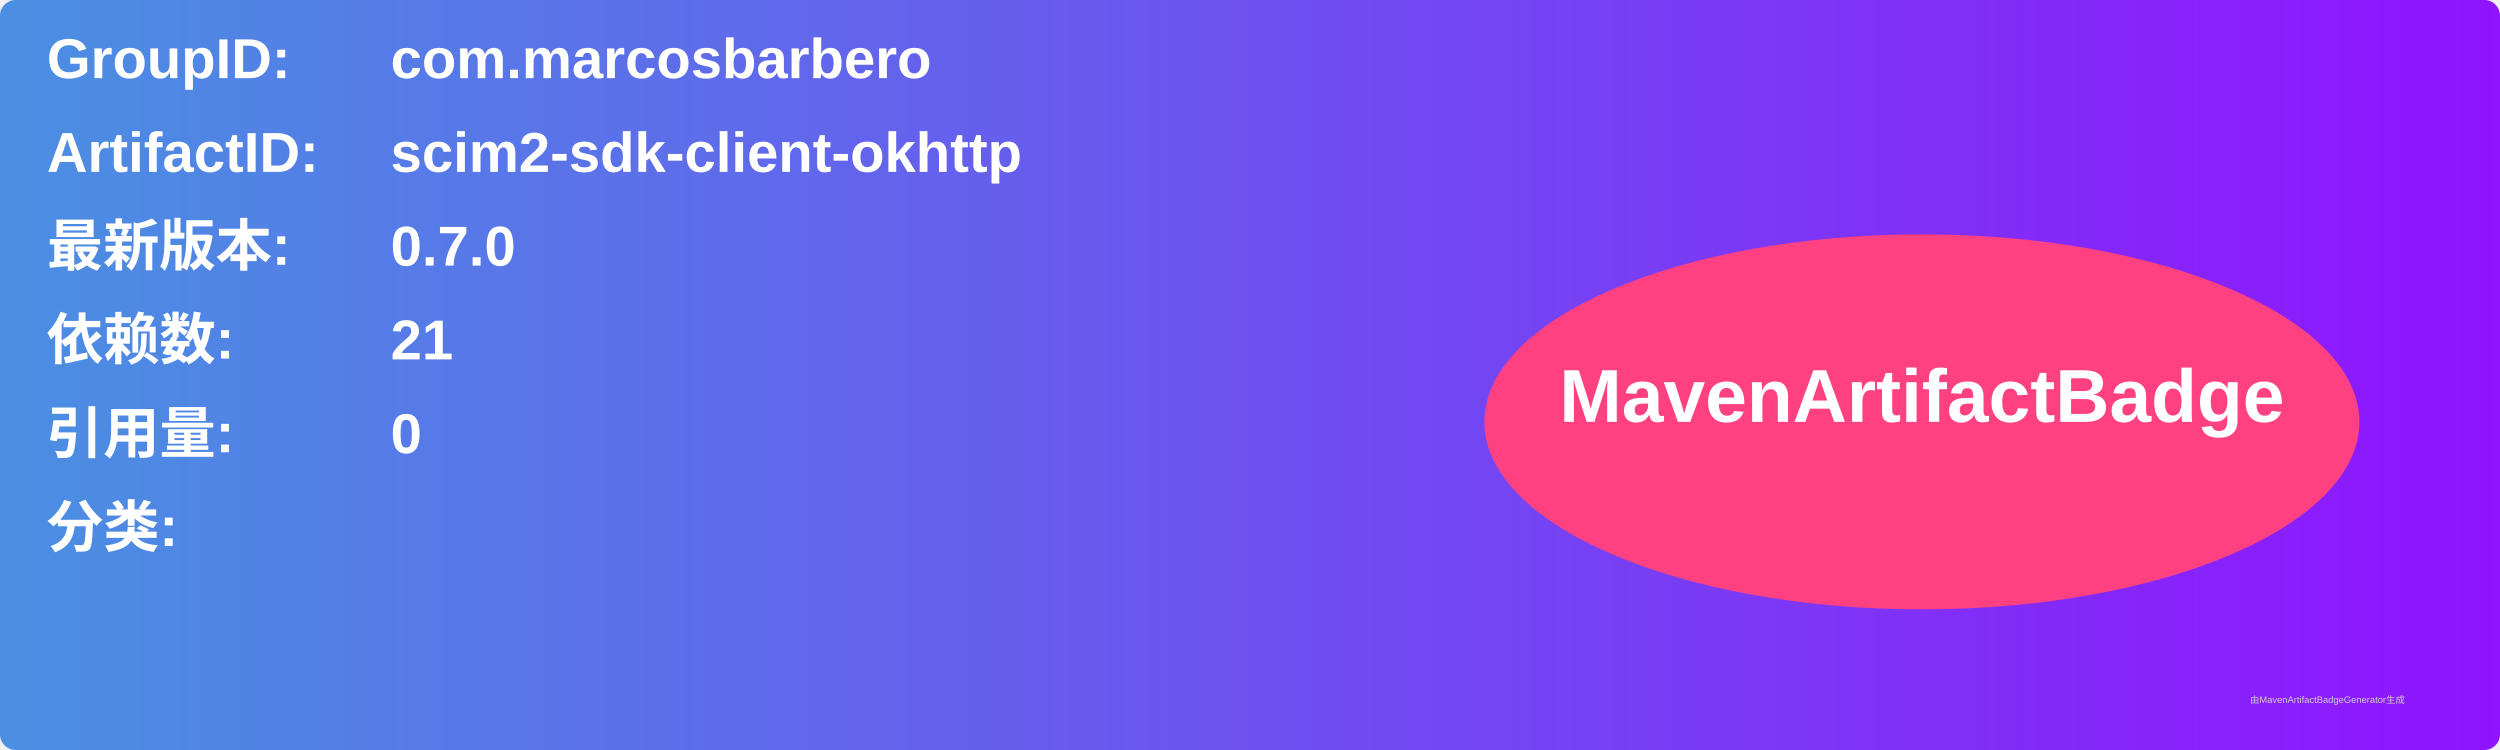
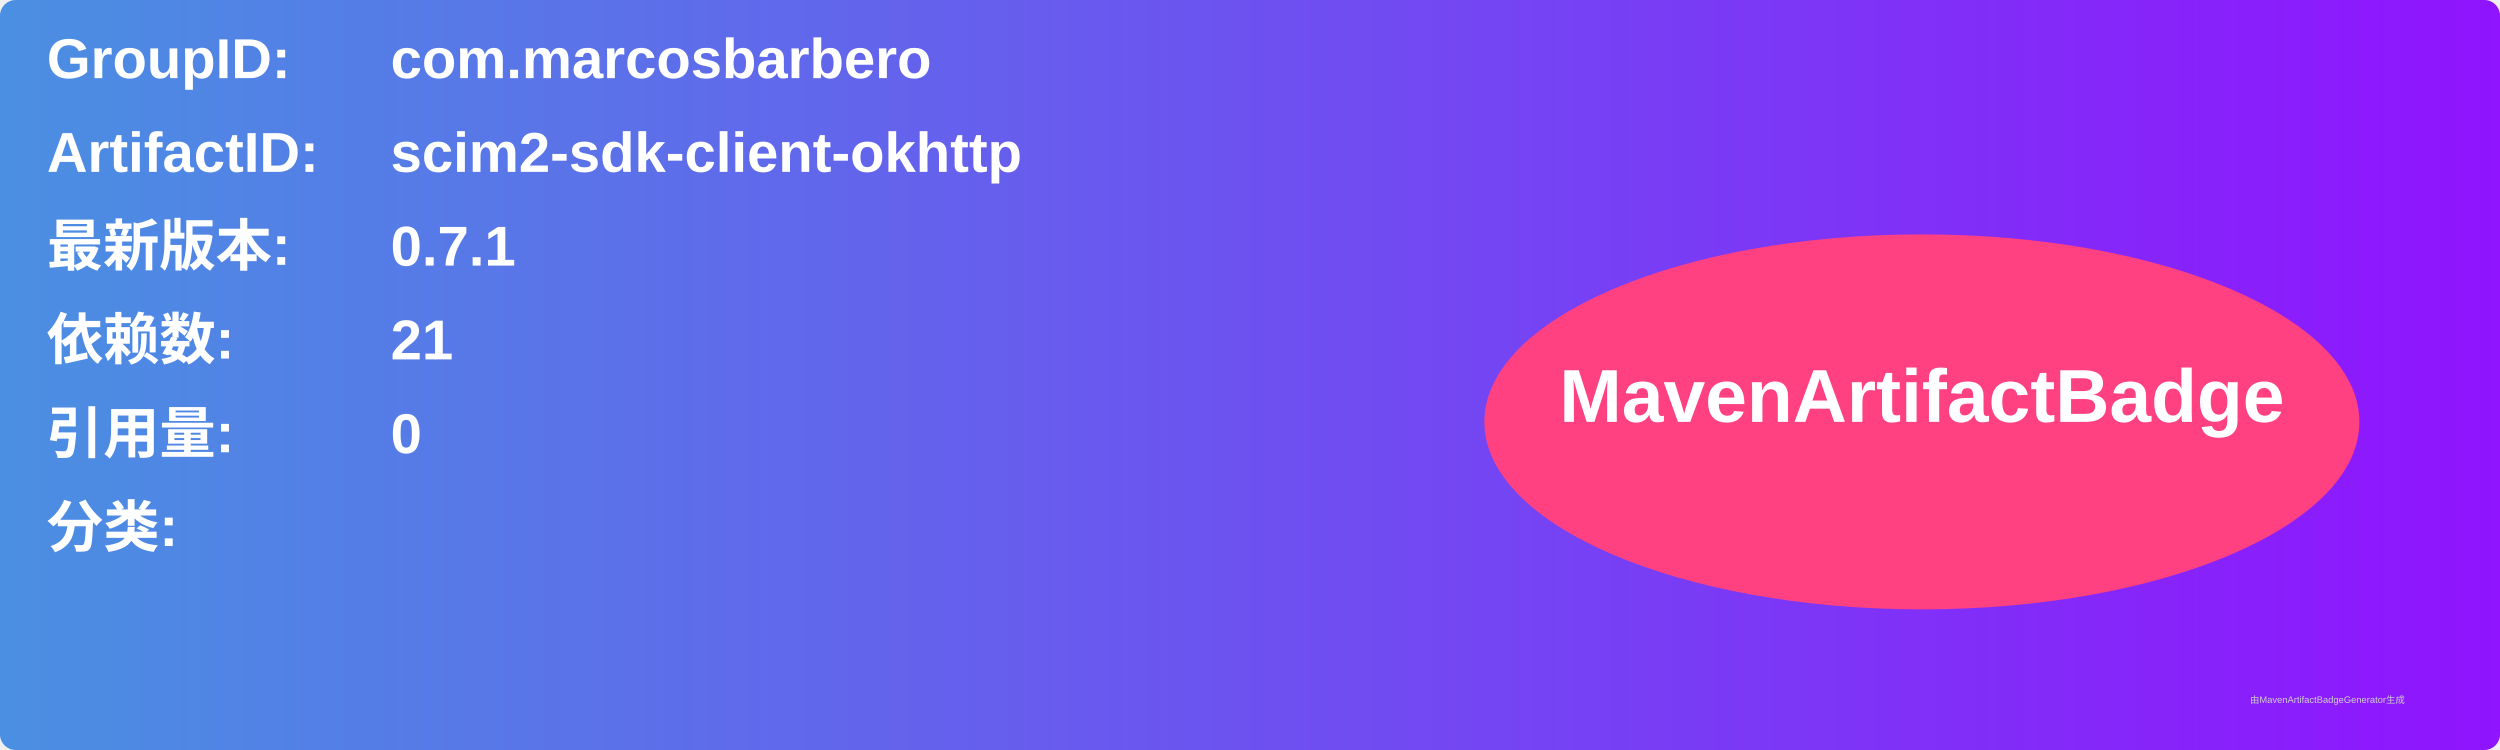
<svg xmlns="http://www.w3.org/2000/svg" width="800" height="240" viewBox="0 0 800 240">
  <linearGradient id="grad" x1="0%" y1="0%" x2="100%" y2="0%">
    <stop offset="0%" stop-color="#4a90e2" />
    <stop offset="100%" stop-color="#9013fe" />
  </linearGradient>
  <rect width="100%" height="100%" rx="5" ry="5" fill="url(#grad)" />
  <g transform="translate(15, 15)">
    <text x="0" y="10" font-family="Arial" font-size="18" fill="white" font-weight="bold" width="260">GroupID:</text>
    <text x="110" y="10" font-family="Arial" font-size="18" fill="white" font-weight="bold" width="460">com.marcosbarbero</text>
    <text x="0" y="40" font-family="Arial" font-size="18" fill="white" font-weight="bold" width="260">ArtifactID:</text>
    <text x="110" y="40" font-family="Arial" font-size="18" fill="white" font-weight="bold" width="460">scim2-sdk-client-okhttp</text>
    <text x="0" y="70" font-family="Arial" font-size="18" fill="white" font-weight="bold">最新版本:</text>
    <text x="110" y="70" font-family="Arial" font-size="18" fill="white" font-weight="bold">
-       <tspan font-weight="bold">0.7.0</tspan>
+       <tspan font-weight="bold">0.7.1</tspan>
    </text>
    <text x="0" y="100" font-family="Arial" font-size="18" fill="white" font-weight="bold">依赖数: </text>
    <text x="110" y="100" font-family="Arial" font-size="18" fill="white">
      <tspan font-weight="bold">21</tspan>
    </text>
    <text x="0" y="130" font-family="Arial" font-size="18" fill="white" font-weight="bold">引用量: </text>
    <text x="110" y="130" font-family="Arial" font-size="18" fill="white">
      <tspan font-weight="bold">0</tspan>
    </text>
    <text x="0" y="160" font-family="Arial" font-size="18" fill="white" font-weight="bold">分类:</text>
    <text x="10" y="190" font-family="Arial" font-size="10" fill="white">
      <tspan font-weight="bold" />
    </text>
    <ellipse cx="600" cy="120" rx="140" ry="60" fill="#ff4081" />
    <text x="600" y="120" text-anchor="middle" font-family="Arial" font-size="24" fill="white" font-weight="bold">MavenArtifactBadge</text>
  </g>
  <text x="720" y="225" font-family="Arial" font-size="3" fill="#d0d0d0">由MavenArtifactBadgeGenerator生成</text>
</svg>
